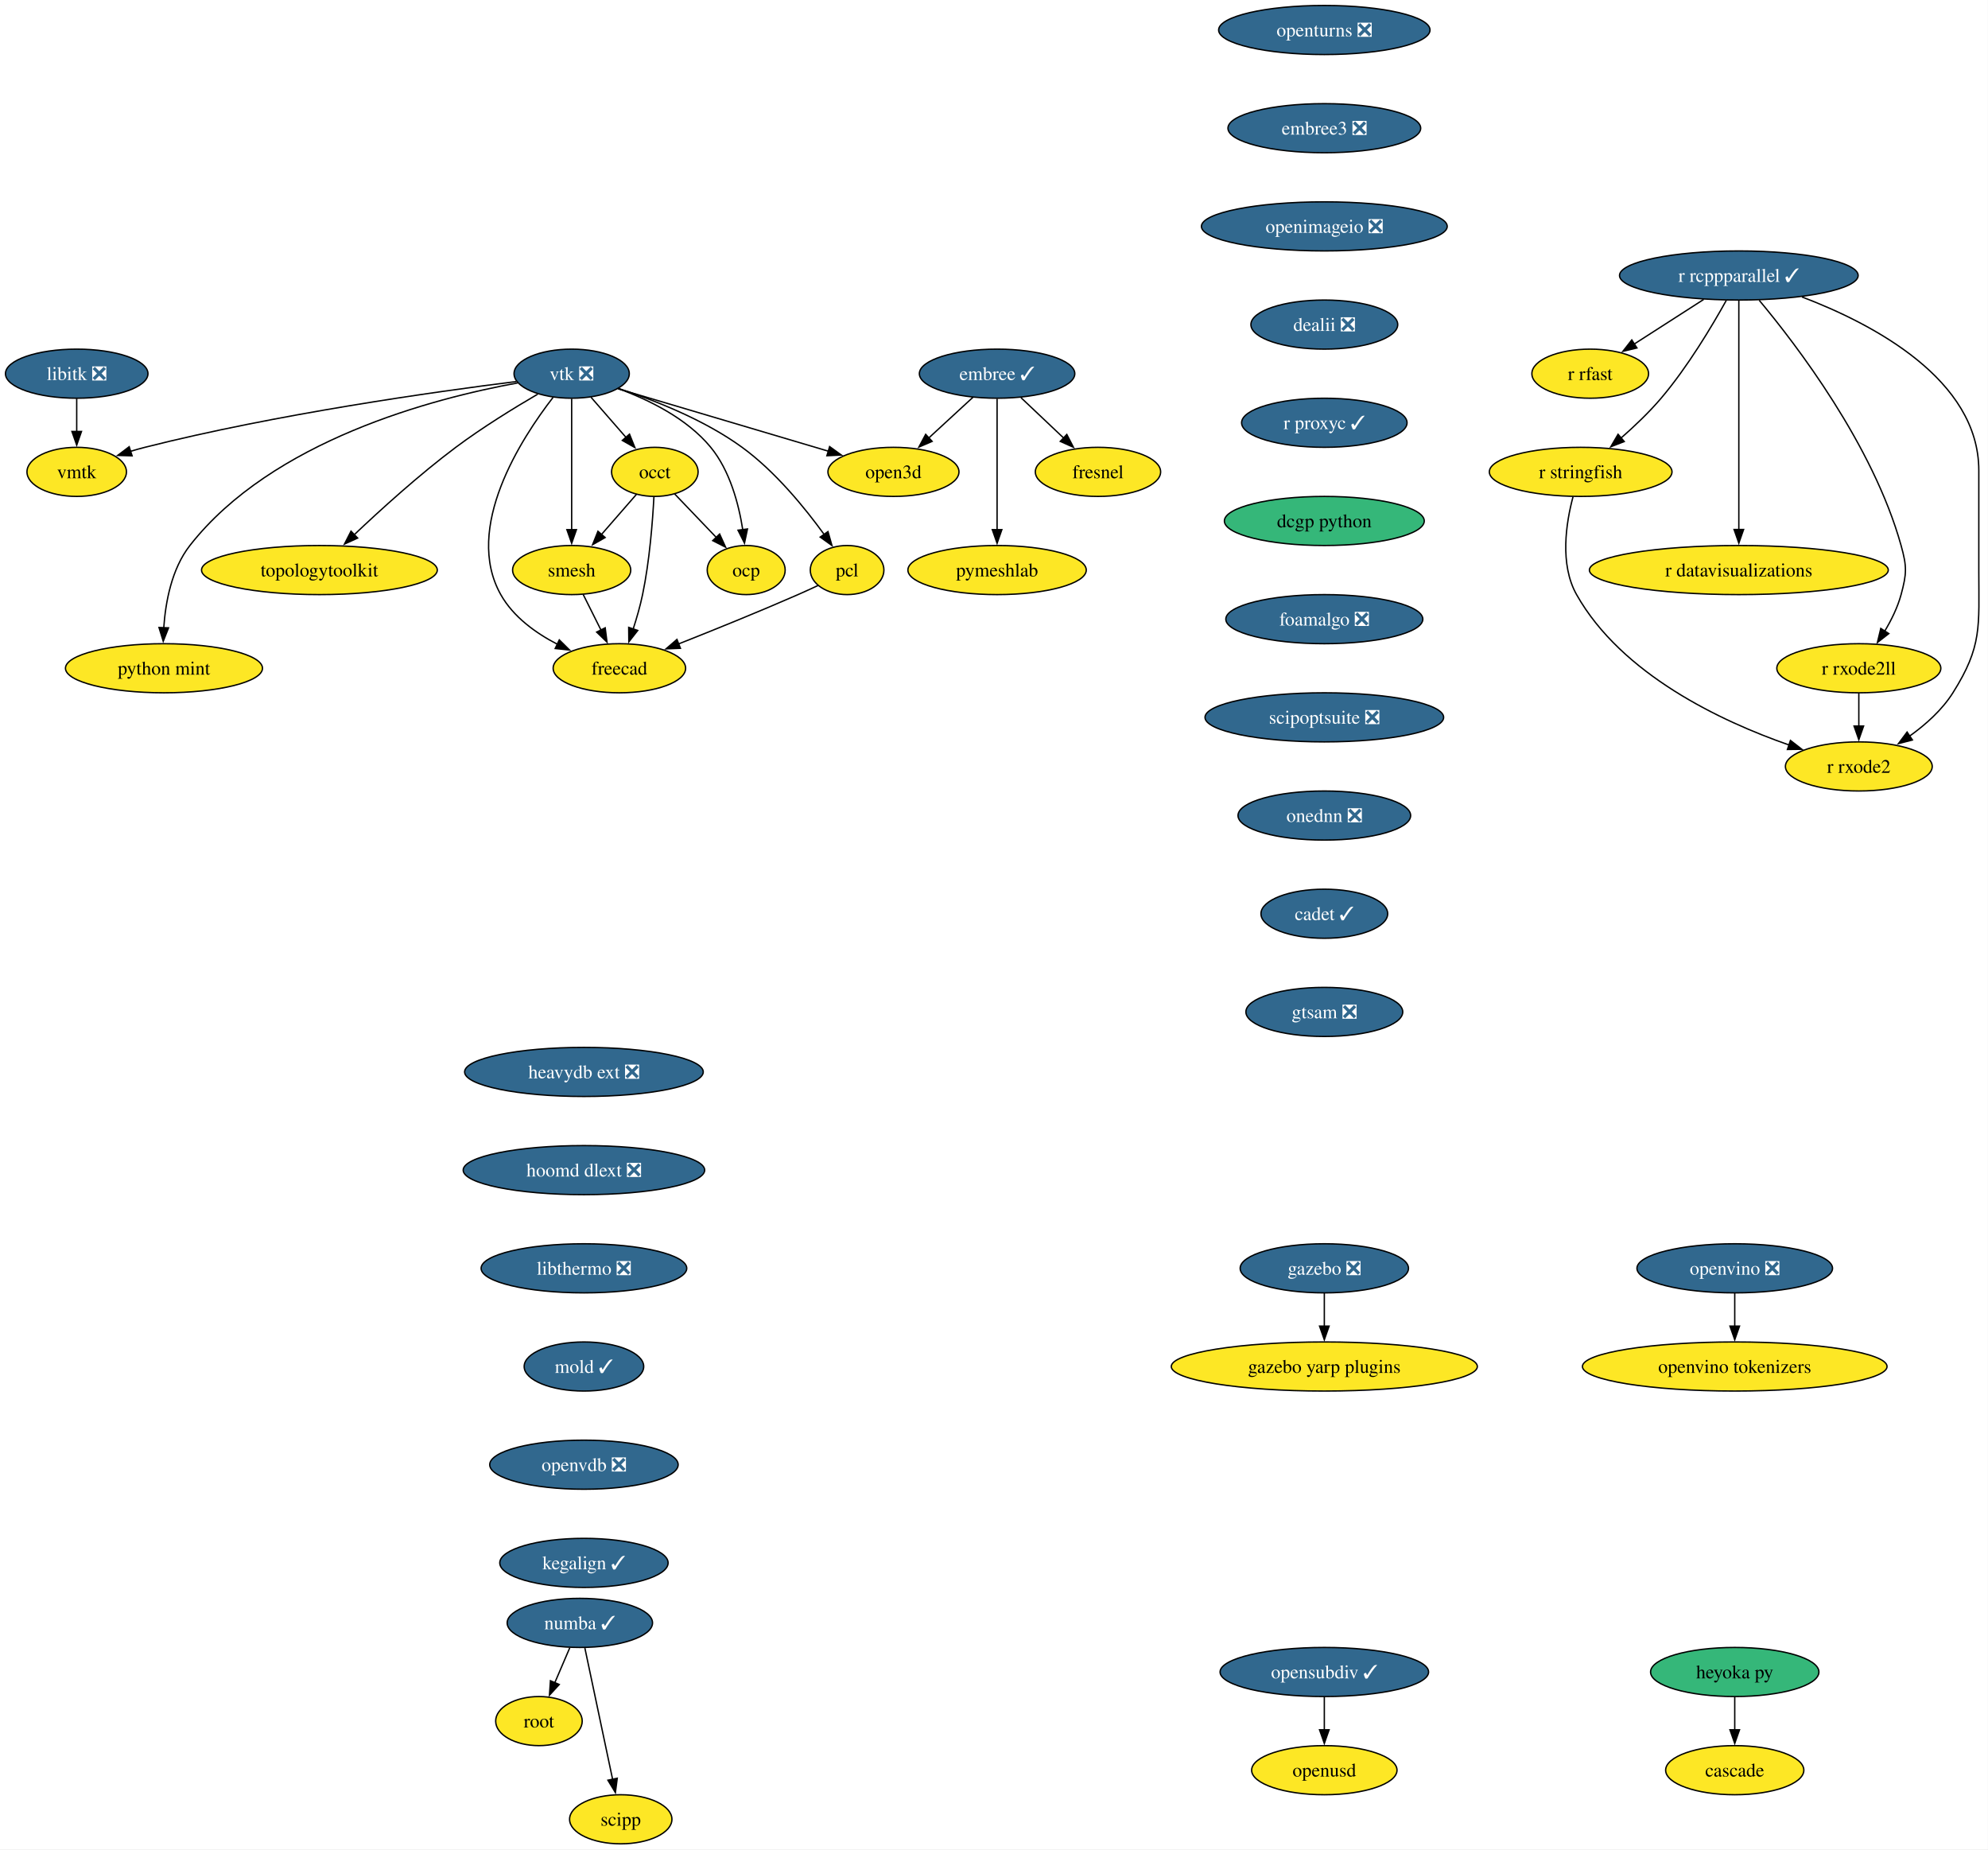
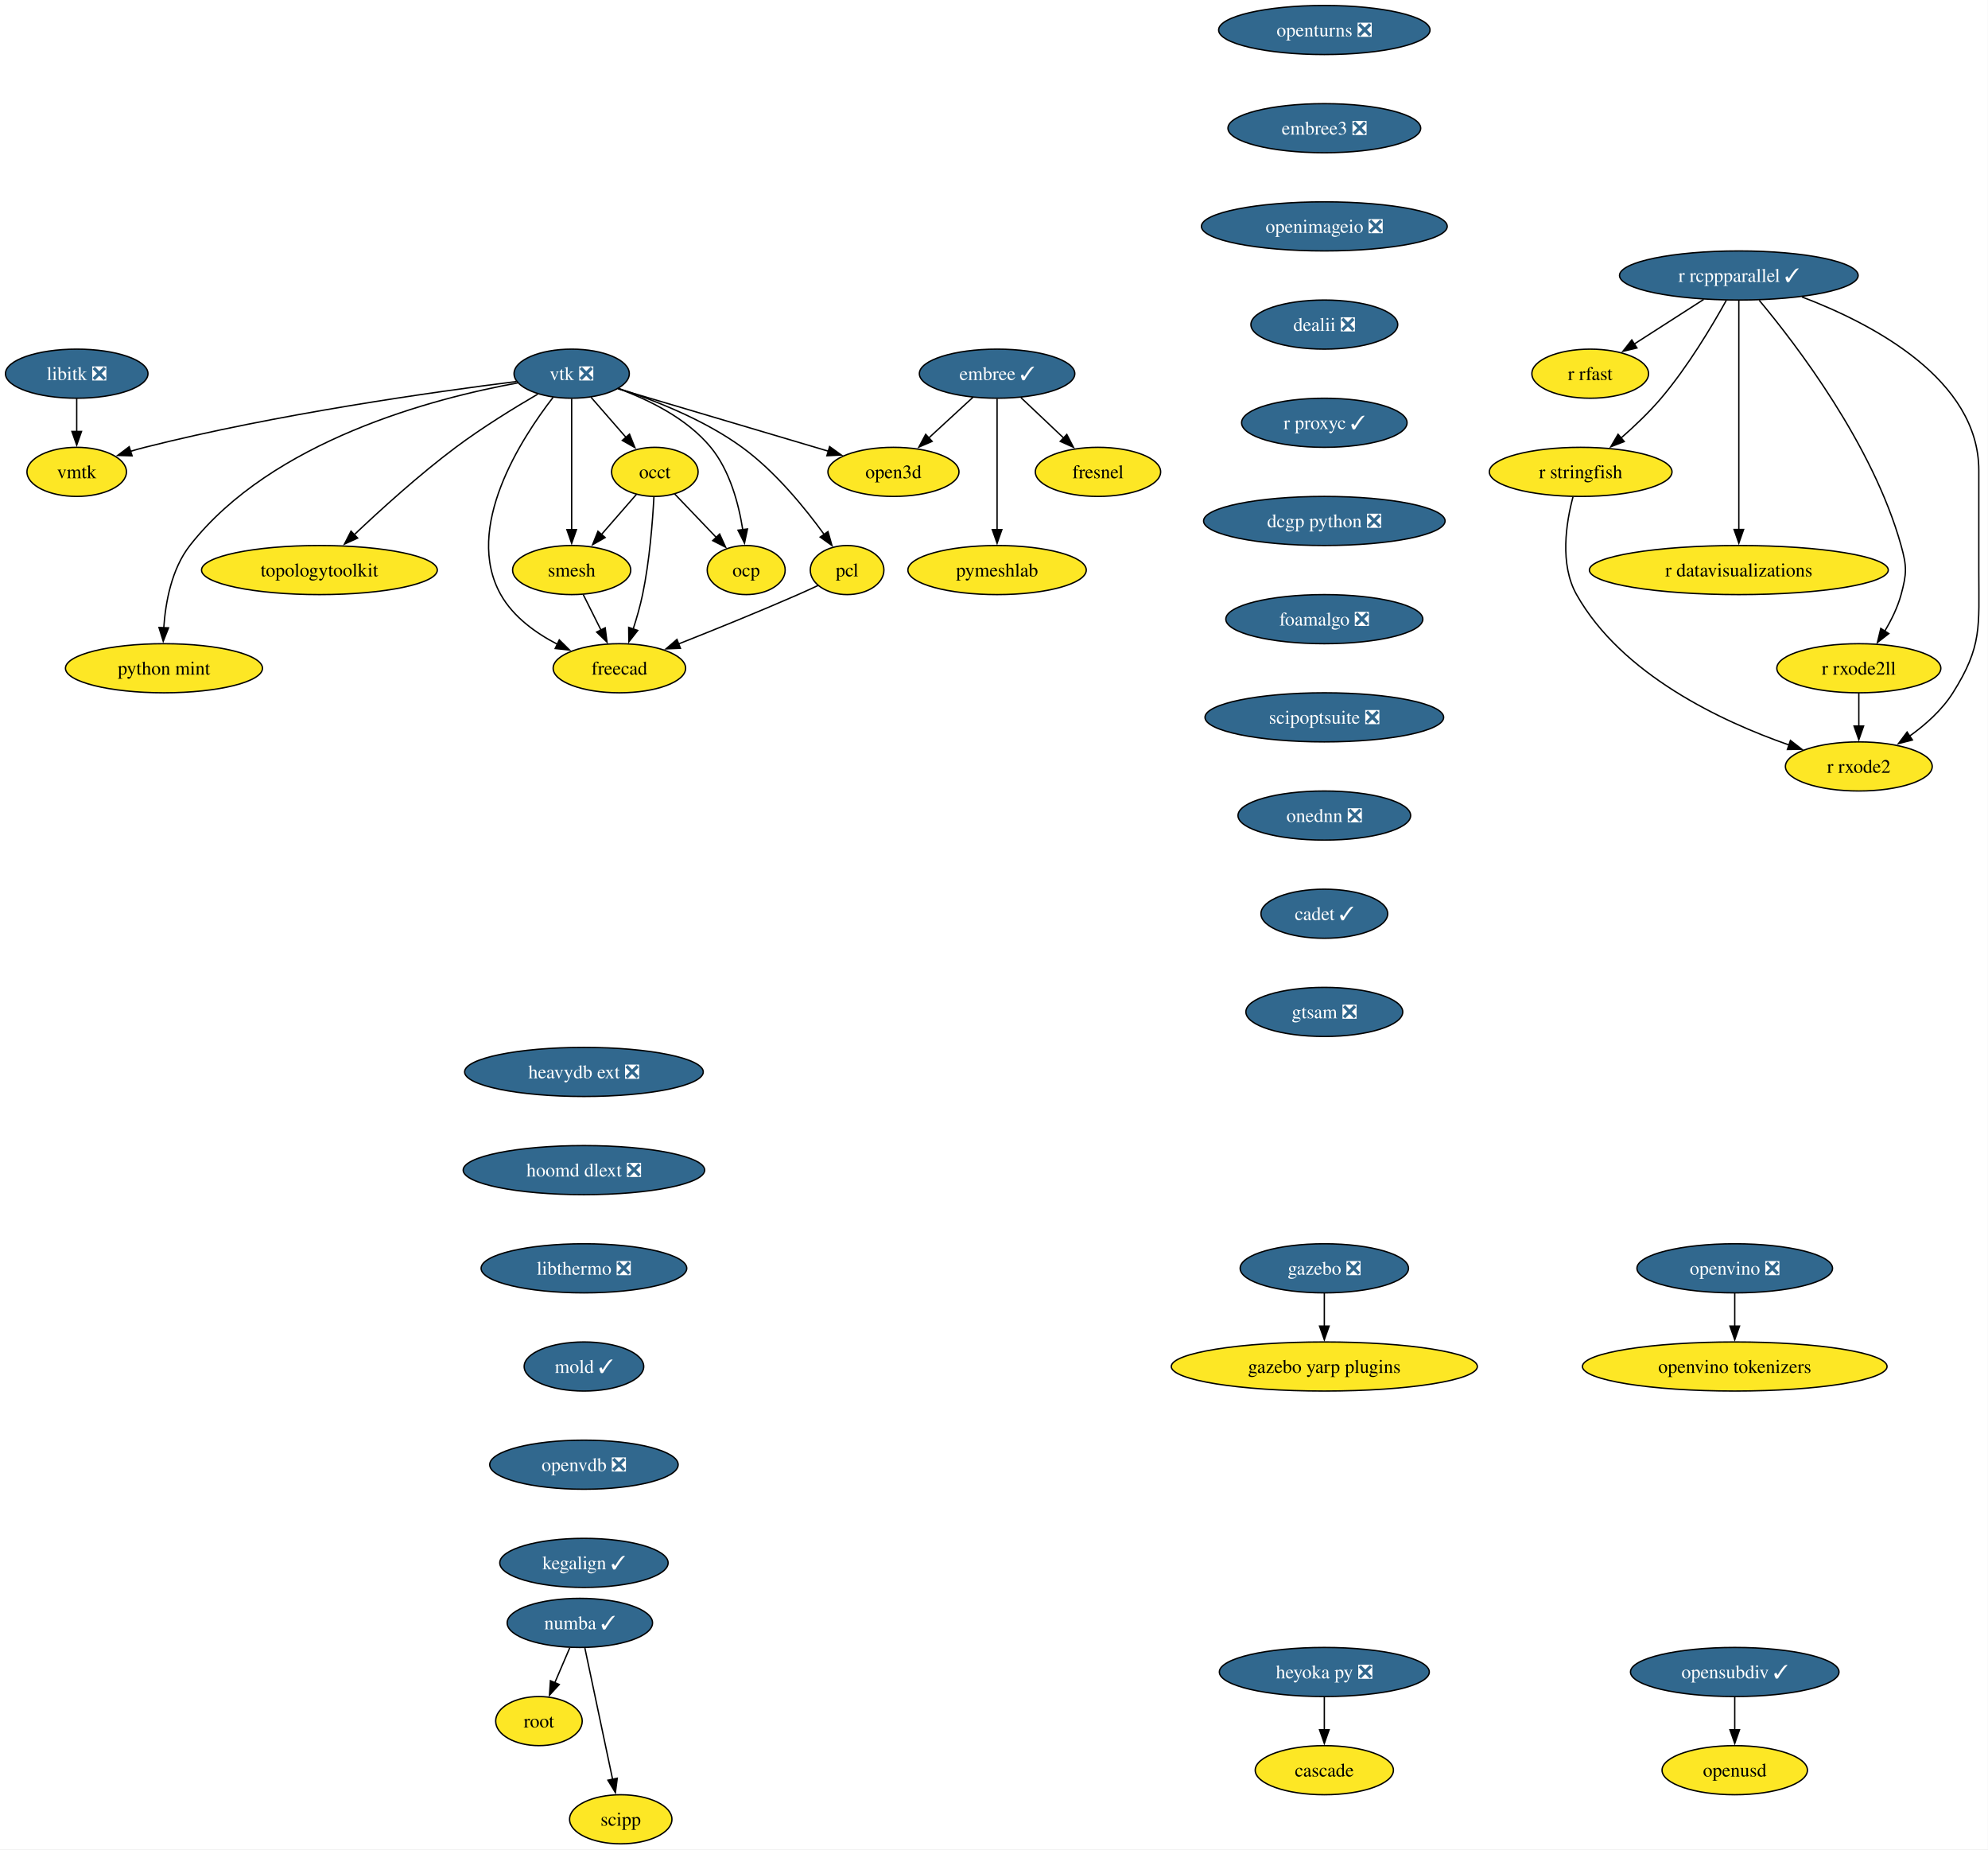
<svg xmlns="http://www.w3.org/2000/svg" xmlns:xlink="http://www.w3.org/1999/xlink" width="1458pt" height="1356pt" viewBox="0.00 0.00 1458.00 1356.00">
  <g id="graph0" class="graph" transform="scale(1 1) rotate(0) translate(4 1352)">
    <polygon fill="white" stroke="none" points="-4,4 -4,-1352 1453.85,-1352 1453.85,4 -4,4" />
    <g id="node1" class="node">
      <g id="a_node1">
        <a xlink:href="https://github.com/conda-forge/embree-feedstock/pull/51" xlink:title="embree ✓">
          <ellipse fill="#31688e" stroke="black" cx="727.26" cy="-1078" rx="57" ry="18" />
          <text xml:space="preserve" text-anchor="middle" x="727.26" y="-1073.33" font-family="Times,serif" font-size="14.00" fill="white">embree ✓</text>
        </a>
      </g>
    </g>
    <g id="node2" class="node">
      <g id="a_node2">
        <a xlink:href="https://github.com/conda-forge/fresnel-feedstock" xlink:title="fresnel">
          <ellipse fill="#fde725" stroke="black" cx="801.26" cy="-1006" rx="45.95" ry="18" />
          <text xml:space="preserve" text-anchor="middle" x="801.26" y="-1001.33" font-family="Times,serif" font-size="14.00">fresnel</text>
        </a>
      </g>
    </g>
    <g id="edge1" class="edge">
      <path fill="none" stroke="black" d="M744.8,-1060.41C754.15,-1051.57 765.81,-1040.53 776.11,-1030.79" />
      <polygon fill="black" stroke="black" points="778.4,-1033.44 783.26,-1024.03 773.59,-1028.36 778.4,-1033.44" />
    </g>
    <g id="node3" class="node">
      <g id="a_node3">
        <a xlink:href="https://github.com/conda-forge/open3d-feedstock" xlink:title="open3d">
          <ellipse fill="#fde725" stroke="black" cx="651.26" cy="-1006" rx="48.05" ry="18" />
          <text xml:space="preserve" text-anchor="middle" x="651.26" y="-1001.33" font-family="Times,serif" font-size="14.00">open3d</text>
        </a>
      </g>
    </g>
    <g id="edge2" class="edge">
      <path fill="none" stroke="black" d="M709.63,-1060.76C699.95,-1051.84 687.75,-1040.61 677.01,-1030.72" />
      <polygon fill="black" stroke="black" points="679.63,-1028.37 669.91,-1024.17 674.89,-1033.52 679.63,-1028.37" />
    </g>
    <g id="node4" class="node">
      <g id="a_node4">
        <a xlink:href="https://github.com/conda-forge/pymeshlab-feedstock" xlink:title="pymeshlab">
          <ellipse fill="#fde725" stroke="black" cx="727.26" cy="-934" rx="65.41" ry="18" />
          <text xml:space="preserve" text-anchor="middle" x="727.26" y="-929.33" font-family="Times,serif" font-size="14.00">pymeshlab</text>
        </a>
      </g>
    </g>
    <g id="edge3" class="edge">
      <path fill="none" stroke="black" d="M727.26,-1059.59C727.26,-1035.61 727.26,-992.14 727.26,-963.42" />
      <polygon fill="black" stroke="black" points="730.76,-963.62 727.26,-953.62 723.76,-963.62 730.76,-963.62" />
    </g>
    <g id="node5" class="node">
      <g id="a_node5">
        <a xlink:href="https://github.com/conda-forge/libitk-feedstock/pull/109" xlink:title="libitk ❎">
          <ellipse fill="#31688e" stroke="black" cx="52.26" cy="-1078" rx="52.26" ry="18" />
          <text xml:space="preserve" text-anchor="middle" x="52.26" y="-1073.33" font-family="Times,serif" font-size="14.00" fill="white">libitk ❎</text>
        </a>
      </g>
    </g>
    <g id="node6" class="node">
      <g id="a_node6">
        <a xlink:href="https://github.com/conda-forge/vmtk-feedstock" xlink:title="vmtk">
          <ellipse fill="#fde725" stroke="black" cx="52.26" cy="-1006" rx="36.48" ry="18" />
          <text xml:space="preserve" text-anchor="middle" x="52.26" y="-1001.33" font-family="Times,serif" font-size="14.00">vmtk</text>
        </a>
      </g>
    </g>
    <g id="edge4" class="edge">
      <path fill="none" stroke="black" d="M52.26,-1059.7C52.26,-1052.41 52.26,-1043.73 52.26,-1035.54" />
      <polygon fill="black" stroke="black" points="55.76,-1035.62 52.26,-1025.62 48.76,-1035.62 55.76,-1035.62" />
    </g>
    <g id="node7" class="node">
      <g id="a_node7">
        <a xlink:href="https://github.com/conda-forge/openturns-feedstock/pull/249" xlink:title="openturns ❎">
          <ellipse fill="#31688e" stroke="black" cx="967.26" cy="-1330" rx="77.52" ry="18" />
          <text xml:space="preserve" text-anchor="middle" x="967.26" y="-1325.33" font-family="Times,serif" font-size="14.00" fill="white">openturns ❎</text>
        </a>
      </g>
    </g>
    <g id="node8" class="node">
      <g id="a_node8">
        <a xlink:href="https://github.com/conda-forge/embree3-feedstock/pull/43" xlink:title="embree3 ❎">
          <ellipse fill="#31688e" stroke="black" cx="967.26" cy="-1258" rx="70.68" ry="18" />
          <text xml:space="preserve" text-anchor="middle" x="967.26" y="-1253.33" font-family="Times,serif" font-size="14.00" fill="white">embree3 ❎</text>
        </a>
      </g>
    </g>
    <g id="node26" class="node">
      <g id="a_node26">
        <a xlink:href="https://github.com/conda-forge/openimageio-feedstock/pull/128" xlink:title="openimageio ❎">
          <ellipse fill="#31688e" stroke="black" cx="967.26" cy="-1186" rx="90.14" ry="18" />
          <text xml:space="preserve" text-anchor="middle" x="967.26" y="-1181.33" font-family="Times,serif" font-size="14.00" fill="white">openimageio ❎</text>
        </a>
      </g>
    </g>
    <g id="node9" class="node">
      <g id="a_node9">
        <a xlink:href="https://github.com/conda-forge/r-rcppparallel-feedstock/pull/43" xlink:title="r rcppparallel ✓">
          <ellipse fill="#31688e" stroke="black" cx="1271.26" cy="-1150" rx="87.51" ry="18" />
          <text xml:space="preserve" text-anchor="middle" x="1271.26" y="-1145.33" font-family="Times,serif" font-size="14.00" fill="white">r rcppparallel ✓</text>
        </a>
      </g>
    </g>
    <g id="node10" class="node">
      <g id="a_node10">
        <a xlink:href="https://github.com/conda-forge/r-rfast-feedstock" xlink:title="r rfast">
          <ellipse fill="#fde725" stroke="black" cx="1162.26" cy="-1078" rx="42.79" ry="18" />
          <text xml:space="preserve" text-anchor="middle" x="1162.26" y="-1073.33" font-family="Times,serif" font-size="14.00">r rfast</text>
        </a>
      </g>
    </g>
    <g id="edge6" class="edge">
      <path fill="none" stroke="black" d="M1245.43,-1132.41C1230.21,-1122.63 1210.81,-1110.18 1194.58,-1099.76" />
      <polygon fill="black" stroke="black" points="1196.53,-1096.85 1186.22,-1094.39 1192.75,-1102.74 1196.53,-1096.85" />
    </g>
    <g id="node11" class="node">
      <g id="a_node11">
        <a xlink:href="https://github.com/conda-forge/r-stringfish-feedstock" xlink:title="r stringfish">
          <ellipse fill="#fde725" stroke="black" cx="1155.26" cy="-1006" rx="66.99" ry="18" />
          <text xml:space="preserve" text-anchor="middle" x="1155.26" y="-1001.33" font-family="Times,serif" font-size="14.00">r stringfish</text>
        </a>
      </g>
    </g>
    <g id="edge7" class="edge">
      <path fill="none" stroke="black" d="M1262.02,-1131.66C1251.66,-1113.01 1233.75,-1082.93 1214.26,-1060 1205.52,-1049.72 1194.83,-1039.54 1184.96,-1030.89" />
      <polygon fill="black" stroke="black" points="1187.23,-1028.24 1177.35,-1024.41 1182.69,-1033.56 1187.23,-1028.24" />
    </g>
    <g id="node12" class="node">
      <g id="a_node12">
        <a xlink:href="https://github.com/conda-forge/r-datavisualizations-feedstock" xlink:title="r datavisualizations">
          <ellipse fill="#fde725" stroke="black" cx="1271.26" cy="-934" rx="109.61" ry="18" />
          <text xml:space="preserve" text-anchor="middle" x="1271.26" y="-929.33" font-family="Times,serif" font-size="14.00">r datavisualizations</text>
        </a>
      </g>
    </g>
    <g id="edge8" class="edge">
      <path fill="none" stroke="black" d="M1271.26,-1131.85C1271.26,-1095.14 1271.26,-1008.66 1271.26,-963.53" />
      <polygon fill="black" stroke="black" points="1274.76,-963.75 1271.26,-953.75 1267.76,-963.75 1274.76,-963.75" />
    </g>
    <g id="node13" class="node">
      <g id="a_node13">
        <a xlink:href="https://github.com/conda-forge/r-rxode2ll-feedstock" xlink:title="r rxode2ll">
          <ellipse fill="#fde725" stroke="black" cx="1359.26" cy="-862" rx="60.15" ry="18" />
          <text xml:space="preserve" text-anchor="middle" x="1359.26" y="-857.33" font-family="Times,serif" font-size="14.00">r rxode2ll</text>
        </a>
      </g>
    </g>
    <g id="edge9" class="edge">
      <path fill="none" stroke="black" d="M1286.21,-1131.82C1313.32,-1099.38 1369.73,-1025.71 1390.26,-952 1394.56,-936.59 1394.45,-931.44 1390.26,-916 1387.75,-906.74 1383.18,-897.44 1378.3,-889.27" />
      <polygon fill="black" stroke="black" points="1381.26,-887.41 1372.9,-880.9 1375.37,-891.2 1381.26,-887.41" />
    </g>
    <g id="node14" class="node">
      <g id="a_node14">
        <a xlink:href="https://github.com/conda-forge/r-rxode2-feedstock" xlink:title="r rxode2">
          <ellipse fill="#fde725" stroke="black" cx="1359.26" cy="-790" rx="53.84" ry="18" />
          <text xml:space="preserve" text-anchor="middle" x="1359.26" y="-785.33" font-family="Times,serif" font-size="14.00">r rxode2</text>
        </a>
      </g>
    </g>
    <g id="edge10" class="edge">
      <path fill="none" stroke="black" d="M1317.5,-1134.29C1369.65,-1114.46 1447.26,-1073.74 1447.26,-1007 1447.26,-1007 1447.26,-1007 1447.26,-933 1447.26,-892.55 1449.85,-878.2 1428.26,-844 1420.31,-831.4 1408.24,-820.64 1396.41,-812.18" />
      <polygon fill="black" stroke="black" points="1398.56,-809.41 1388.31,-806.73 1394.66,-815.22 1398.56,-809.41" />
    </g>
    <g id="edge11" class="edge">
      <path fill="none" stroke="black" d="M1149.64,-987.68C1144.59,-968.77 1139.72,-938.22 1152.26,-916 1185.35,-857.37 1258.22,-823.14 1308.04,-805.75" />
      <polygon fill="black" stroke="black" points="1309.12,-809.08 1317.49,-802.57 1306.89,-802.44 1309.12,-809.08" />
    </g>
    <g id="edge12" class="edge">
      <path fill="none" stroke="black" d="M1359.26,-843.7C1359.26,-836.41 1359.26,-827.73 1359.26,-819.54" />
      <polygon fill="black" stroke="black" points="1362.76,-819.62 1359.26,-809.62 1355.76,-819.62 1362.76,-819.62" />
    </g>
    <g id="node15" class="node">
      <g id="a_node15">
        <a xlink:href="https://github.com/conda-forge/vtk-feedstock/pull/416" xlink:title="vtk ❎">
          <ellipse fill="#31688e" stroke="black" cx="415.26" cy="-1078" rx="42.26" ry="18" />
          <text xml:space="preserve" text-anchor="middle" x="415.26" y="-1073.33" font-family="Times,serif" font-size="14.00" fill="white">vtk ❎</text>
        </a>
      </g>
    </g>
    <g id="edge13" class="edge">
      <path fill="none" stroke="black" d="M449.33,-1066.9C489.89,-1054.86 557.9,-1034.69 603.65,-1021.12" />
      <polygon fill="black" stroke="black" points="604.44,-1024.54 613.04,-1018.34 602.45,-1017.83 604.44,-1024.54" />
    </g>
    <g id="edge14" class="edge">
      <path fill="none" stroke="black" d="M374.81,-1072.25C314.75,-1064.74 198.7,-1048.39 102.26,-1024 98.75,-1023.11 95.13,-1022.09 91.52,-1021.01" />
      <polygon fill="black" stroke="black" points="92.88,-1017.76 82.29,-1018.06 90.75,-1024.43 92.88,-1017.76" />
    </g>
    <g id="node16" class="node">
      <g id="a_node16">
        <a xlink:href="https://github.com/conda-forge/occt-feedstock" xlink:title="occt">
          <ellipse fill="#fde725" stroke="black" cx="476.26" cy="-1006" rx="31.74" ry="18" />
          <text xml:space="preserve" text-anchor="middle" x="476.26" y="-1001.33" font-family="Times,serif" font-size="14.00">occt</text>
        </a>
      </g>
    </g>
    <g id="edge15" class="edge">
      <path fill="none" stroke="black" d="M429.41,-1060.76C437.06,-1051.98 446.66,-1040.96 455.18,-1031.19" />
      <polygon fill="black" stroke="black" points="457.68,-1033.65 461.62,-1023.81 452.41,-1029.05 457.68,-1033.65" />
    </g>
    <g id="node17" class="node">
      <g id="a_node17">
        <a xlink:href="https://github.com/conda-forge/smesh-feedstock" xlink:title="smesh">
          <ellipse fill="#fde725" stroke="black" cx="415.26" cy="-934" rx="43.32" ry="18" />
          <text xml:space="preserve" text-anchor="middle" x="415.26" y="-929.33" font-family="Times,serif" font-size="14.00">smesh</text>
        </a>
      </g>
    </g>
    <g id="edge16" class="edge">
      <path fill="none" stroke="black" d="M415.26,-1059.59C415.26,-1035.61 415.26,-992.14 415.26,-963.42" />
      <polygon fill="black" stroke="black" points="418.76,-963.62 415.26,-953.62 411.76,-963.62 418.76,-963.62" />
    </g>
    <g id="node18" class="node">
      <g id="a_node18">
        <a xlink:href="https://github.com/conda-forge/pcl-feedstock" xlink:title="pcl">
          <ellipse fill="#fde725" stroke="black" cx="617.26" cy="-934" rx="27" ry="18" />
          <text xml:space="preserve" text-anchor="middle" x="617.26" y="-929.33" font-family="Times,serif" font-size="14.00">pcl</text>
        </a>
      </g>
    </g>
    <g id="edge17" class="edge">
      <path fill="none" stroke="black" d="M449.8,-1067.09C476.2,-1058.45 512.63,-1044.12 540.26,-1024 564.57,-1006.31 586.37,-979.55 600.52,-959.99" />
      <polygon fill="black" stroke="black" points="603.24,-962.21 606.14,-952.02 597.52,-958.18 603.24,-962.21" />
    </g>
    <g id="node19" class="node">
      <g id="a_node19">
        <a xlink:href="https://github.com/conda-forge/freecad-feedstock" xlink:title="freecad">
          <ellipse fill="#fde725" stroke="black" cx="450.26" cy="-862" rx="48.58" ry="18" />
          <text xml:space="preserve" text-anchor="middle" x="450.26" y="-857.33" font-family="Times,serif" font-size="14.00">freecad</text>
        </a>
      </g>
    </g>
    <g id="edge18" class="edge">
      <path fill="none" stroke="black" d="M401.59,-1060.59C378.25,-1030.46 335.78,-964.91 363.26,-916 372.44,-899.66 388.94,-887.76 405.11,-879.43" />
      <polygon fill="black" stroke="black" points="406.18,-882.8 413.71,-875.35 403.18,-876.48 406.18,-882.8" />
    </g>
    <g id="node20" class="node">
      <g id="a_node20">
        <a xlink:href="https://github.com/conda-forge/topologytoolkit-feedstock" xlink:title="topologytoolkit">
          <ellipse fill="#fde725" stroke="black" cx="230.26" cy="-934" rx="86.46" ry="18" />
          <text xml:space="preserve" text-anchor="middle" x="230.26" y="-929.33" font-family="Times,serif" font-size="14.00">topologytoolkit</text>
        </a>
      </g>
    </g>
    <g id="edge19" class="edge">
      <path fill="none" stroke="black" d="M390.35,-1062.98C373.01,-1052.86 349.62,-1038.48 330.26,-1024 303.52,-1003.99 275.28,-978.39 255.66,-959.79" />
      <polygon fill="black" stroke="black" points="258.29,-957.46 248.64,-953.08 253.45,-962.52 258.29,-957.46" />
    </g>
    <g id="node21" class="node">
      <g id="a_node21">
        <a xlink:href="https://github.com/conda-forge/python-mint-feedstock" xlink:title="python mint">
          <ellipse fill="#fde725" stroke="black" cx="116.26" cy="-862" rx="72.25" ry="18" />
          <text xml:space="preserve" text-anchor="middle" x="116.26" y="-857.33" font-family="Times,serif" font-size="14.00">python mint</text>
        </a>
      </g>
    </g>
    <g id="edge20" class="edge">
      <path fill="none" stroke="black" d="M375.6,-1071.2C313.87,-1059.96 195.64,-1029.13 135.26,-952 121.86,-934.88 117.37,-910.44 116.09,-891.5" />
      <polygon fill="black" stroke="black" points="119.6,-891.63 115.72,-881.77 112.61,-891.9 119.6,-891.63" />
    </g>
    <g id="node22" class="node">
      <g id="a_node22">
        <a xlink:href="https://github.com/conda-forge/ocp-feedstock" xlink:title="ocp">
          <ellipse fill="#fde725" stroke="black" cx="543.26" cy="-934" rx="28.59" ry="18" />
          <text xml:space="preserve" text-anchor="middle" x="543.26" y="-929.33" font-family="Times,serif" font-size="14.00">ocp</text>
        </a>
      </g>
    </g>
    <g id="edge21" class="edge">
      <path fill="none" stroke="black" d="M449.15,-1067.16C471.5,-1059.02 499.78,-1045.28 517.26,-1024 531.33,-1006.88 537.79,-982.44 540.75,-963.5" />
      <polygon fill="black" stroke="black" points="544.2,-964.13 542.01,-953.76 537.25,-963.23 544.2,-964.13" />
    </g>
    <g id="edge22" class="edge">
      <path fill="none" stroke="black" d="M462.72,-989.46C455.2,-980.83 445.65,-969.88 437.1,-960.06" />
      <polygon fill="black" stroke="black" points="439.81,-957.85 430.61,-952.61 434.54,-962.45 439.81,-957.85" />
    </g>
    <g id="edge23" class="edge">
      <path fill="none" stroke="black" d="M475.59,-987.78C474.64,-969.73 472.4,-940.63 467.26,-916 465.52,-907.64 462.95,-898.74 460.34,-890.66" />
      <polygon fill="black" stroke="black" points="463.72,-889.72 457.19,-881.37 457.09,-891.97 463.72,-889.72" />
    </g>
    <g id="edge24" class="edge">
      <path fill="none" stroke="black" d="M490.8,-989.81C499.7,-980.51 511.26,-968.43 521.27,-957.98" />
      <polygon fill="black" stroke="black" points="523.78,-960.42 528.16,-950.77 518.72,-955.58 523.78,-960.42" />
    </g>
    <g id="edge25" class="edge">
      <path fill="none" stroke="black" d="M423.73,-916.05C427.65,-908.23 432.39,-898.75 436.77,-889.98" />
      <polygon fill="black" stroke="black" points="439.85,-891.65 441.19,-881.14 433.59,-888.52 439.85,-891.65" />
    </g>
    <g id="edge26" class="edge">
      <path fill="none" stroke="black" d="M596.03,-922.73C591.2,-920.46 586.07,-918.11 581.26,-916 552.26,-903.3 519.2,-889.93 493.55,-879.8" />
      <polygon fill="black" stroke="black" points="495.04,-876.63 484.45,-876.22 492.48,-883.14 495.04,-876.63" />
    </g>
    <g id="node23" class="node">
      <g id="a_node23">
        <a xlink:href="https://github.com/conda-forge/numba-feedstock/pull/172" xlink:title="numba ✓">
          <ellipse fill="#31688e" stroke="black" cx="421.26" cy="-162" rx="53.31" ry="18" />
          <text xml:space="preserve" text-anchor="middle" x="421.26" y="-157.32" font-family="Times,serif" font-size="14.00" fill="white">numba ✓</text>
        </a>
      </g>
    </g>
    <g id="node24" class="node">
      <g id="a_node24">
        <a xlink:href="https://github.com/conda-forge/root-feedstock" xlink:title="root">
          <ellipse fill="#fde725" stroke="black" cx="391.26" cy="-90" rx="31.74" ry="18" />
          <text xml:space="preserve" text-anchor="middle" x="391.26" y="-85.33" font-family="Times,serif" font-size="14.00">root</text>
        </a>
      </g>
    </g>
    <g id="edge27" class="edge">
      <path fill="none" stroke="black" d="M413.85,-143.7C410.53,-135.95 406.54,-126.64 402.84,-118.02" />
      <polygon fill="black" stroke="black" points="406.14,-116.83 398.98,-109.01 399.7,-119.58 406.14,-116.83" />
    </g>
    <g id="node25" class="node">
      <g id="a_node25">
        <a xlink:href="https://github.com/conda-forge/scipp-feedstock" xlink:title="scipp">
          <ellipse fill="#fde725" stroke="black" cx="451.26" cy="-18" rx="37.53" ry="18" />
          <text xml:space="preserve" text-anchor="middle" x="451.26" y="-13.32" font-family="Times,serif" font-size="14.00">scipp</text>
        </a>
      </g>
    </g>
    <g id="edge28" class="edge">
      <path fill="none" stroke="black" d="M424.94,-143.59C430.03,-119.5 439.27,-75.75 445.34,-47.03" />
      <polygon fill="black" stroke="black" points="448.69,-48.1 447.33,-37.59 441.84,-46.65 448.69,-48.1" />
    </g>
    <g id="node27" class="node">
      <g id="a_node27">
        <a xlink:href="https://github.com/conda-forge/dealii-feedstock/pull/36" xlink:title="dealii ❎">
          <ellipse fill="#31688e" stroke="black" cx="967.26" cy="-1114" rx="53.84" ry="18" />
          <text xml:space="preserve" text-anchor="middle" x="967.26" y="-1109.33" font-family="Times,serif" font-size="14.00" fill="white">dealii ❎</text>
        </a>
      </g>
    </g>
    <g id="node28" class="node">
      <g id="a_node28">
        <a xlink:href="https://github.com/conda-forge/r-proxyc-feedstock/pull/26" xlink:title="r proxyc ✓">
          <ellipse fill="#31688e" stroke="black" cx="967.26" cy="-1042" rx="60.68" ry="18" />
          <text xml:space="preserve" text-anchor="middle" x="967.26" y="-1037.33" font-family="Times,serif" font-size="14.00" fill="white">r proxyc ✓</text>
        </a>
      </g>
    </g>
    <g id="node29" class="node">
      <g id="a_node29">
-         <a xlink:href="https://github.com/conda-forge/dcgp-python-feedstock" xlink:title="dcgp python">
-           <ellipse fill="#35b779" stroke="black" cx="967.26" cy="-970" rx="73.3" ry="18" />
-           <text xml:space="preserve" text-anchor="middle" x="967.26" y="-965.33" font-family="Times,serif" font-size="14.00">dcgp python</text>
+         <a xlink:href="https://github.com/conda-forge/dcgp-python-feedstock/pull/32" xlink:title="dcgp python ❎">
+           <ellipse fill="#31688e" stroke="black" cx="967.26" cy="-970" rx="88.56" ry="18" />
+           <text xml:space="preserve" text-anchor="middle" x="967.26" y="-965.33" font-family="Times,serif" font-size="14.00" fill="white">dcgp python ❎</text>
        </a>
      </g>
    </g>
    <g id="node32" class="node">
      <g id="a_node32">
        <a xlink:href="https://github.com/conda-forge/foamalgo-feedstock/pull/19" xlink:title="foamalgo ❎">
          <ellipse fill="#31688e" stroke="black" cx="967.26" cy="-898" rx="72.25" ry="18" />
          <text xml:space="preserve" text-anchor="middle" x="967.26" y="-893.33" font-family="Times,serif" font-size="14.00" fill="white">foamalgo ❎</text>
        </a>
      </g>
    </g>
    <g id="node30" class="node">
      <g id="a_node30">
        <a xlink:href="https://github.com/conda-forge/gazebo-feedstock/pull/248" xlink:title="gazebo ❎">
          <ellipse fill="#31688e" stroke="black" cx="967.26" cy="-422" rx="61.73" ry="18" />
          <text xml:space="preserve" text-anchor="middle" x="967.26" y="-417.32" font-family="Times,serif" font-size="14.00" fill="white">gazebo ❎</text>
        </a>
      </g>
    </g>
    <g id="node31" class="node">
      <g id="a_node31">
        <a xlink:href="https://github.com/conda-forge/gazebo-yarp-plugins-feedstock" xlink:title="gazebo yarp plugins">
          <ellipse fill="#fde725" stroke="black" cx="967.26" cy="-350" rx="112.24" ry="18" />
          <text xml:space="preserve" text-anchor="middle" x="967.26" y="-345.32" font-family="Times,serif" font-size="14.00">gazebo yarp plugins</text>
        </a>
      </g>
    </g>
    <g id="edge33" class="edge">
      <path fill="none" stroke="black" d="M967.26,-403.7C967.26,-396.41 967.26,-387.73 967.26,-379.54" />
      <polygon fill="black" stroke="black" points="970.76,-379.62 967.26,-369.62 963.76,-379.62 970.76,-379.62" />
    </g>
    <g id="node33" class="node">
      <g id="a_node33">
        <a xlink:href="https://github.com/conda-forge/scipoptsuite-feedstock/pull/95" xlink:title="scipoptsuite ❎">
          <ellipse fill="#31688e" stroke="black" cx="967.26" cy="-826" rx="87.51" ry="18" />
          <text xml:space="preserve" text-anchor="middle" x="967.26" y="-821.33" font-family="Times,serif" font-size="14.00" fill="white">scipoptsuite ❎</text>
        </a>
      </g>
    </g>
    <g id="node34" class="node">
      <g id="a_node34">
        <a xlink:href="https://github.com/conda-forge/onednn-feedstock/pull/96" xlink:title="onednn ❎">
          <ellipse fill="#31688e" stroke="black" cx="967.26" cy="-754" rx="63.31" ry="18" />
          <text xml:space="preserve" text-anchor="middle" x="967.26" y="-749.33" font-family="Times,serif" font-size="14.00" fill="white">onednn ❎</text>
        </a>
      </g>
    </g>
    <g id="node37" class="node">
      <g id="a_node37">
        <a xlink:href="https://github.com/conda-forge/cadet-feedstock/pull/32" xlink:title="cadet ✓">
          <ellipse fill="#31688e" stroke="black" cx="967.26" cy="-682" rx="46.47" ry="18" />
          <text xml:space="preserve" text-anchor="middle" x="967.26" y="-677.33" font-family="Times,serif" font-size="14.00" fill="white">cadet ✓</text>
        </a>
      </g>
    </g>
    <g id="node35" class="node">
      <g id="a_node35">
-         <a xlink:href="https://github.com/conda-forge/heyoka.py-feedstock" xlink:title="heyoka py">
-           <ellipse fill="#35b779" stroke="black" cx="1268.26" cy="-126" rx="61.73" ry="18" />
-           <text xml:space="preserve" text-anchor="middle" x="1268.26" y="-121.33" font-family="Times,serif" font-size="14.00">heyoka py</text>
+         <a xlink:href="https://github.com/conda-forge/heyoka.py-feedstock/pull/123" xlink:title="heyoka py ❎">
+           <ellipse fill="#31688e" stroke="black" cx="967.26" cy="-126" rx="76.99" ry="18" />
+           <text xml:space="preserve" text-anchor="middle" x="967.26" y="-121.33" font-family="Times,serif" font-size="14.00" fill="white">heyoka py ❎</text>
        </a>
      </g>
    </g>
    <g id="node36" class="node">
      <g id="a_node36">
        <a xlink:href="https://github.com/conda-forge/cascade-feedstock" xlink:title="cascade">
-           <ellipse fill="#fde725" stroke="black" cx="1268.26" cy="-54" rx="50.68" ry="18" />
-           <text xml:space="preserve" text-anchor="middle" x="1268.26" y="-49.33" font-family="Times,serif" font-size="14.00">cascade</text>
+           <ellipse fill="#fde725" stroke="black" cx="967.26" cy="-54" rx="50.68" ry="18" />
+           <text xml:space="preserve" text-anchor="middle" x="967.26" y="-49.33" font-family="Times,serif" font-size="14.00">cascade</text>
        </a>
      </g>
    </g>
    <g id="edge37" class="edge">
-       <path fill="none" stroke="black" d="M1268.26,-107.7C1268.26,-100.41 1268.26,-91.73 1268.26,-83.54" />
-       <polygon fill="black" stroke="black" points="1271.76,-83.62 1268.26,-73.62 1264.76,-83.62 1271.76,-83.62" />
+       <path fill="none" stroke="black" d="M967.26,-107.7C967.26,-100.41 967.26,-91.73 967.26,-83.54" />
+       <polygon fill="black" stroke="black" points="970.76,-83.62 967.26,-73.62 963.76,-83.62 970.76,-83.62" />
    </g>
    <g id="node38" class="node">
      <g id="a_node38">
        <a xlink:href="https://github.com/conda-forge/gtsam-feedstock/pull/36" xlink:title="gtsam ❎">
          <ellipse fill="#31688e" stroke="black" cx="967.26" cy="-610" rx="57.52" ry="18" />
          <text xml:space="preserve" text-anchor="middle" x="967.26" y="-605.33" font-family="Times,serif" font-size="14.00" fill="white">gtsam ❎</text>
        </a>
      </g>
    </g>
    <g id="node39" class="node">
      <g id="a_node39">
        <a xlink:href="https://github.com/conda-forge/heavydb-ext-feedstock/pull/99" xlink:title="heavydb ext ❎">
          <ellipse fill="#31688e" stroke="black" cx="424.26" cy="-566" rx="87.51" ry="18" />
          <text xml:space="preserve" text-anchor="middle" x="424.26" y="-561.33" font-family="Times,serif" font-size="14.00" fill="white">heavydb ext ❎</text>
        </a>
      </g>
    </g>
    <g id="node40" class="node">
      <g id="a_node40">
        <a xlink:href="https://github.com/conda-forge/hoomd-dlext-feedstock/pull/20" xlink:title="hoomd dlext ❎">
          <ellipse fill="#31688e" stroke="black" cx="424.26" cy="-494" rx="88.56" ry="18" />
          <text xml:space="preserve" text-anchor="middle" x="424.26" y="-489.32" font-family="Times,serif" font-size="14.00" fill="white">hoomd dlext ❎</text>
        </a>
      </g>
    </g>
    <g id="node41" class="node">
      <g id="a_node41">
        <a xlink:href="https://github.com/conda-forge/libthermo-feedstock/pull/23" xlink:title="libthermo ❎">
          <ellipse fill="#31688e" stroke="black" cx="424.26" cy="-422" rx="75.41" ry="18" />
          <text xml:space="preserve" text-anchor="middle" x="424.26" y="-417.32" font-family="Times,serif" font-size="14.00" fill="white">libthermo ❎</text>
        </a>
      </g>
    </g>
    <g id="node42" class="node">
      <g id="a_node42">
        <a xlink:href="https://github.com/conda-forge/mold-feedstock/pull/40" xlink:title="mold ✓">
          <ellipse fill="#31688e" stroke="black" cx="424.26" cy="-350" rx="43.84" ry="18" />
          <text xml:space="preserve" text-anchor="middle" x="424.26" y="-345.32" font-family="Times,serif" font-size="14.00" fill="white">mold ✓</text>
        </a>
      </g>
    </g>
    <g id="node45" class="node">
      <g id="a_node45">
        <a xlink:href="https://github.com/conda-forge/openvdb-feedstock/pull/33" xlink:title="openvdb ❎">
          <ellipse fill="#31688e" stroke="black" cx="424.26" cy="-278" rx="69.1" ry="18" />
          <text xml:space="preserve" text-anchor="middle" x="424.26" y="-273.32" font-family="Times,serif" font-size="14.00" fill="white">openvdb ❎</text>
        </a>
      </g>
    </g>
    <g id="node43" class="node">
      <g id="a_node43">
        <a xlink:href="https://github.com/conda-forge/openvino-feedstock/pull/137" xlink:title="openvino ❎">
          <ellipse fill="#31688e" stroke="black" cx="1268.26" cy="-422" rx="71.73" ry="18" />
          <text xml:space="preserve" text-anchor="middle" x="1268.26" y="-417.32" font-family="Times,serif" font-size="14.00" fill="white">openvino ❎</text>
        </a>
      </g>
    </g>
    <g id="node44" class="node">
      <g id="a_node44">
        <a xlink:href="https://github.com/conda-forge/openvino-tokenizers-feedstock" xlink:title="openvino tokenizers">
          <ellipse fill="#fde725" stroke="black" cx="1268.26" cy="-350" rx="111.71" ry="18" />
          <text xml:space="preserve" text-anchor="middle" x="1268.26" y="-345.32" font-family="Times,serif" font-size="14.00">openvino tokenizers</text>
        </a>
      </g>
    </g>
    <g id="edge43" class="edge">
      <path fill="none" stroke="black" d="M1268.26,-403.7C1268.26,-396.41 1268.26,-387.73 1268.26,-379.54" />
      <polygon fill="black" stroke="black" points="1271.76,-379.62 1268.26,-369.62 1264.76,-379.62 1271.76,-379.62" />
    </g>
    <g id="node46" class="node">
      <g id="a_node46">
        <a xlink:href="https://github.com/conda-forge/kegalign-feedstock/pull/9" xlink:title="kegalign ✓">
          <ellipse fill="#31688e" stroke="black" cx="424.26" cy="-206" rx="61.73" ry="18" />
          <text xml:space="preserve" text-anchor="middle" x="424.26" y="-201.32" font-family="Times,serif" font-size="14.00" fill="white">kegalign ✓</text>
        </a>
      </g>
    </g>
    <g id="node47" class="node">
      <g id="a_node47">
        <a xlink:href="https://github.com/conda-forge/opensubdiv-feedstock/pull/9" xlink:title="opensubdiv ✓">
-           <ellipse fill="#31688e" stroke="black" cx="967.26" cy="-126" rx="76.46" ry="18" />
-           <text xml:space="preserve" text-anchor="middle" x="967.26" y="-121.33" font-family="Times,serif" font-size="14.00" fill="white">opensubdiv ✓</text>
+           <ellipse fill="#31688e" stroke="black" cx="1268.26" cy="-126" rx="76.46" ry="18" />
+           <text xml:space="preserve" text-anchor="middle" x="1268.26" y="-121.33" font-family="Times,serif" font-size="14.00" fill="white">opensubdiv ✓</text>
        </a>
      </g>
    </g>
    <g id="node48" class="node">
      <g id="a_node48">
        <a xlink:href="https://github.com/conda-forge/openusd-feedstock" xlink:title="openusd">
-           <ellipse fill="#fde725" stroke="black" cx="967.26" cy="-54" rx="53.31" ry="18" />
-           <text xml:space="preserve" text-anchor="middle" x="967.26" y="-49.33" font-family="Times,serif" font-size="14.00">openusd</text>
+           <ellipse fill="#fde725" stroke="black" cx="1268.26" cy="-54" rx="53.31" ry="18" />
+           <text xml:space="preserve" text-anchor="middle" x="1268.26" y="-49.33" font-family="Times,serif" font-size="14.00">openusd</text>
        </a>
      </g>
    </g>
    <g id="edge46" class="edge">
-       <path fill="none" stroke="black" d="M967.26,-107.7C967.26,-100.41 967.26,-91.73 967.26,-83.54" />
-       <polygon fill="black" stroke="black" points="970.76,-83.62 967.26,-73.62 963.76,-83.62 970.76,-83.62" />
+       <path fill="none" stroke="black" d="M1268.26,-107.7C1268.26,-100.41 1268.26,-91.73 1268.26,-83.54" />
+       <polygon fill="black" stroke="black" points="1271.76,-83.62 1268.26,-73.62 1264.76,-83.62 1271.76,-83.62" />
    </g>
  </g>
</svg>
